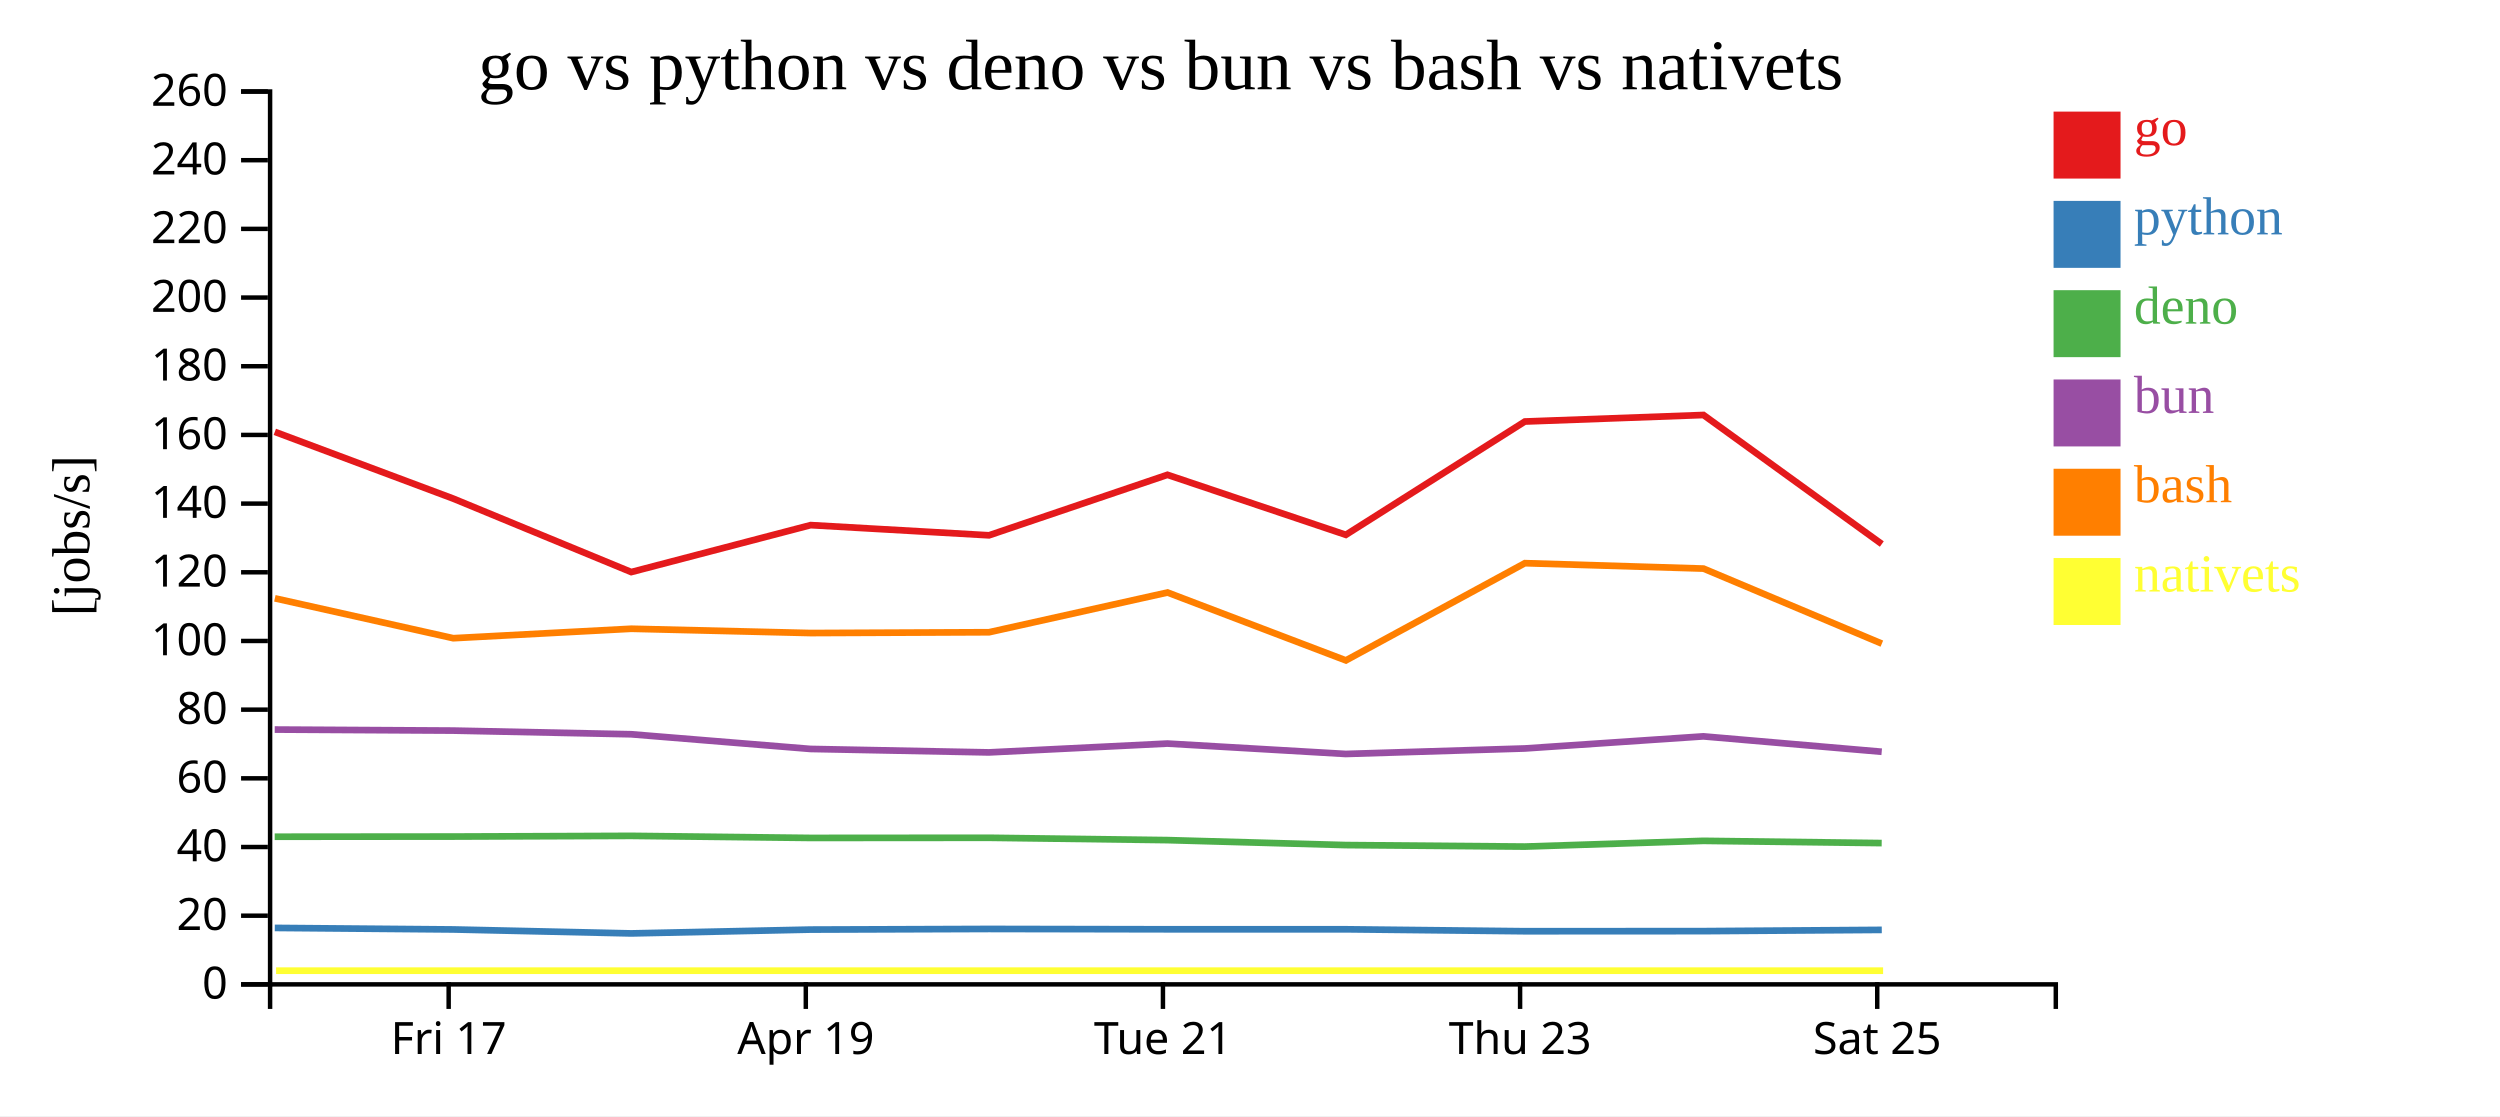
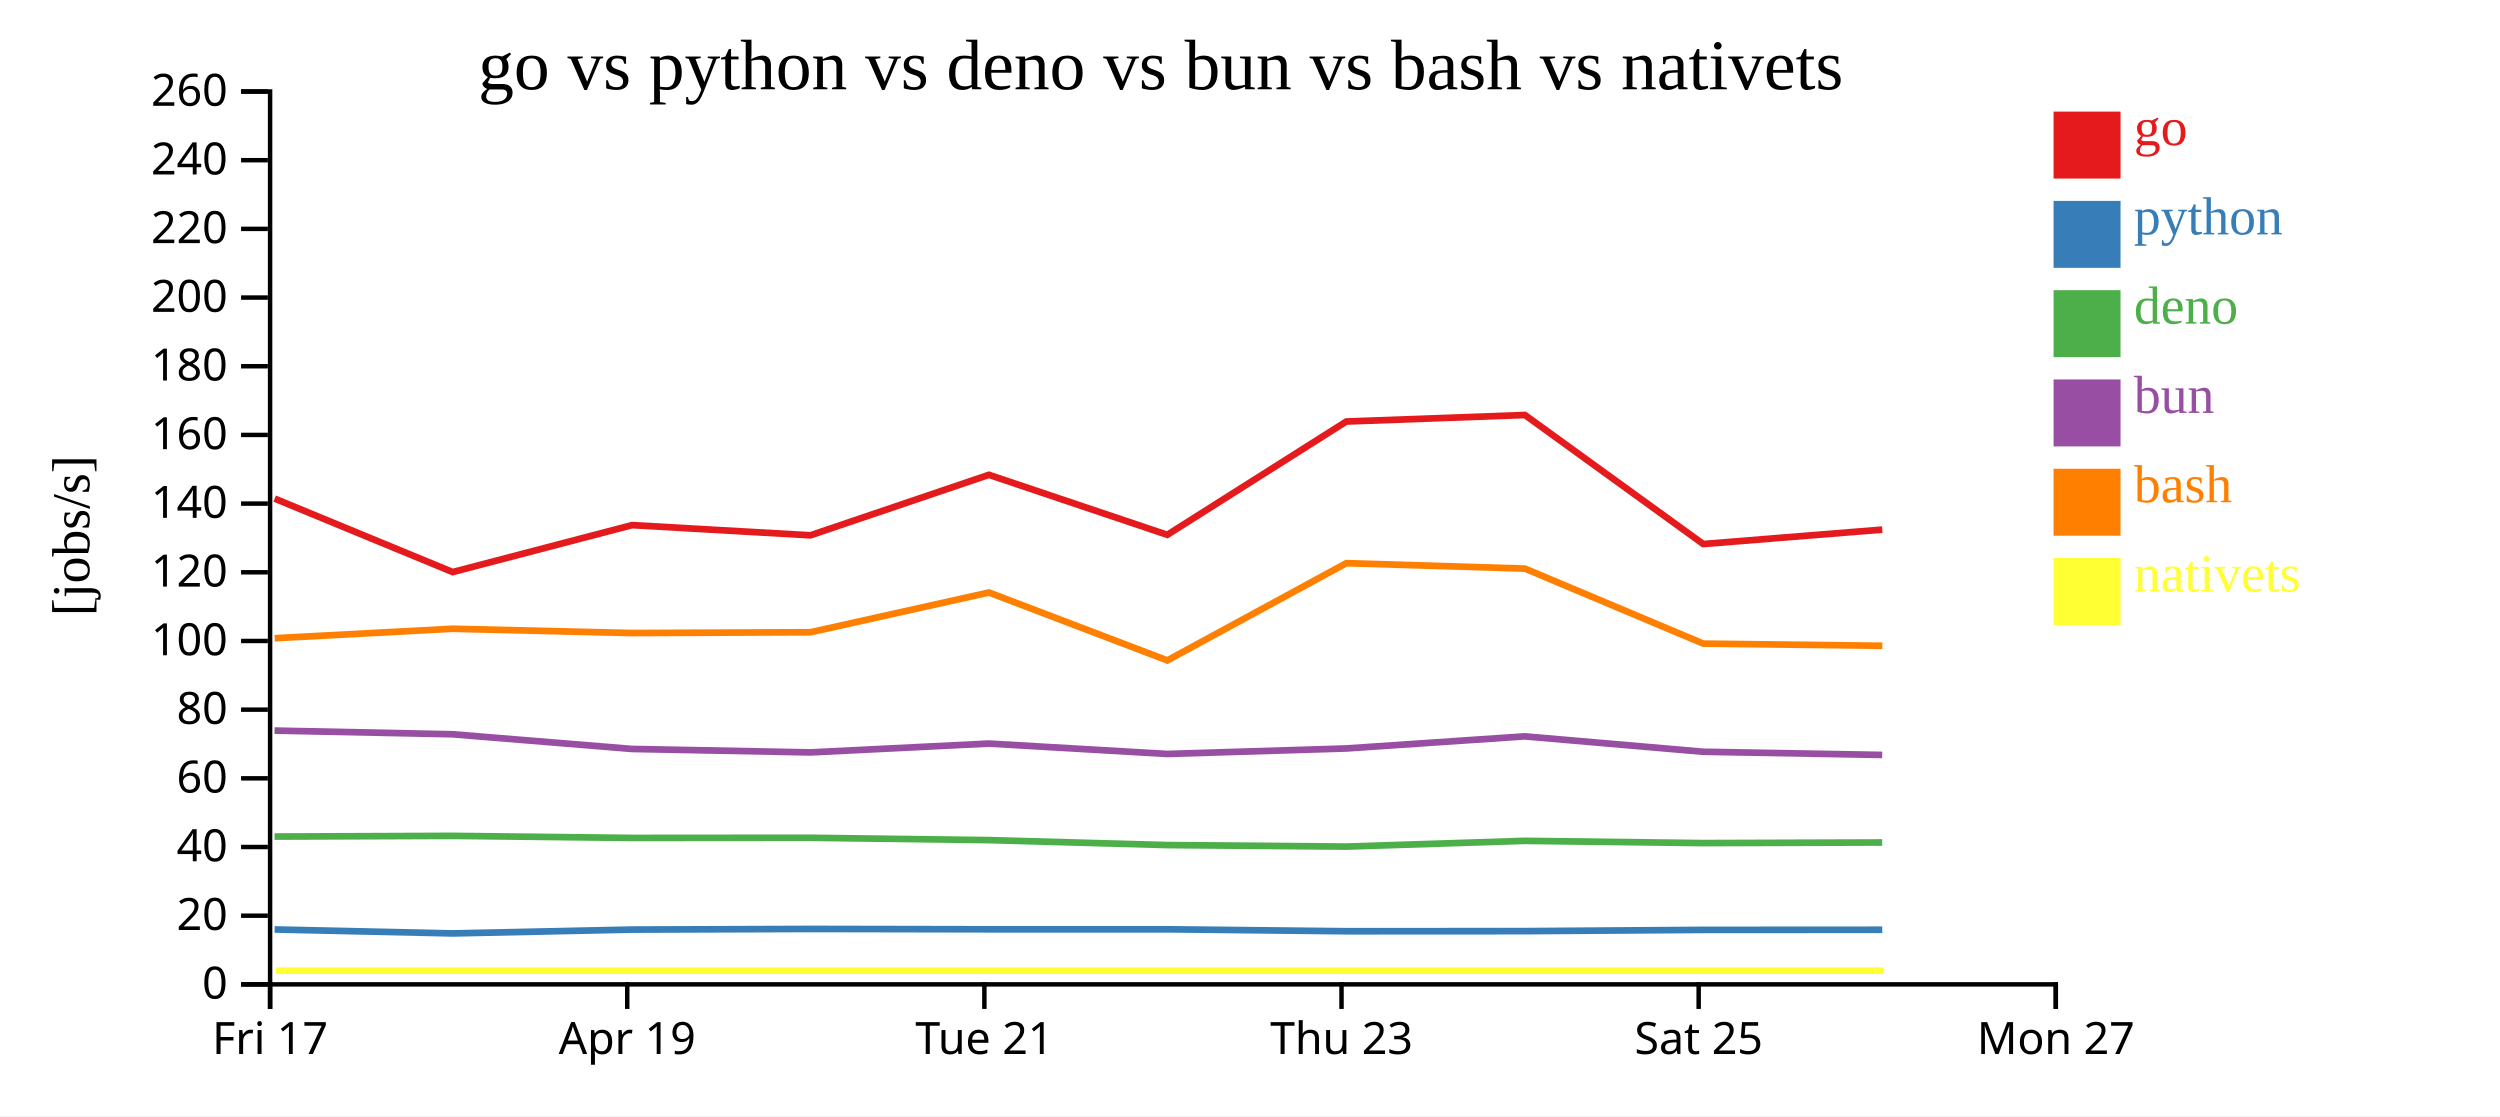
<svg xmlns="http://www.w3.org/2000/svg" width="560" height="250">
  <rect width="100%" height="100%" fill="white" />
  <g transform="translate(60,20)">
    <g transform="translate(0,200)" fill="none" font-size="10" font-family="sans-serif" text-anchor="middle">
      <path class="domain" stroke="currentColor" d="M0.5,6V0.5H400.5V6" />
-       <g class="tick" opacity="1" transform="translate(40.5,0)">
+       <g class="tick" opacity="1" transform="translate(0.5,0)">
        <line stroke="currentColor" y2="6" />
        <text fill="currentColor" y="9" dy="0.71em">Fri 17</text>
      </g>
-       <g class="tick" opacity="1" transform="translate(120.5,0)">
+       <g class="tick" opacity="1" transform="translate(80.5,0)">
        <line stroke="currentColor" y2="6" />
        <text fill="currentColor" y="9" dy="0.71em">Apr 19</text>
      </g>
-       <g class="tick" opacity="1" transform="translate(200.5,0)">
+       <g class="tick" opacity="1" transform="translate(160.5,0)">
        <line stroke="currentColor" y2="6" />
        <text fill="currentColor" y="9" dy="0.71em">Tue 21</text>
      </g>
-       <g class="tick" opacity="1" transform="translate(280.5,0)">
+       <g class="tick" opacity="1" transform="translate(240.5,0)">
        <line stroke="currentColor" y2="6" />
        <text fill="currentColor" y="9" dy="0.71em">Thu 23</text>
      </g>
-       <g class="tick" opacity="1" transform="translate(360.5,0)">
+       <g class="tick" opacity="1" transform="translate(320.5,0)">
        <line stroke="currentColor" y2="6" />
        <text fill="currentColor" y="9" dy="0.71em">Sat 25</text>
+       </g>
+       <g class="tick" opacity="1" transform="translate(400.5,0)">
+         <line stroke="currentColor" y2="6" />
+         <text fill="currentColor" y="9" dy="0.71em">Mon 27</text>
      </g>
    </g>
    <g fill="none" font-size="10" font-family="sans-serif" text-anchor="end">
      <path class="domain" stroke="currentColor" d="M-6,200.5H0.5V0.5H-6" />
      <g class="tick" opacity="1" transform="translate(0,200.5)">
        <line stroke="currentColor" x2="-6" />
        <text fill="currentColor" x="-9" dy="0.32em">0</text>
      </g>
      <g class="tick" opacity="1" transform="translate(0,185.1154)">
        <line stroke="currentColor" x2="-6" />
        <text fill="currentColor" x="-9" dy="0.32em">20</text>
      </g>
      <g class="tick" opacity="1" transform="translate(0,169.7308)">
        <line stroke="currentColor" x2="-6" />
        <text fill="currentColor" x="-9" dy="0.32em">40</text>
      </g>
      <g class="tick" opacity="1" transform="translate(0,154.3462)">
        <line stroke="currentColor" x2="-6" />
        <text fill="currentColor" x="-9" dy="0.32em">60</text>
      </g>
      <g class="tick" opacity="1" transform="translate(0,138.9615)">
        <line stroke="currentColor" x2="-6" />
        <text fill="currentColor" x="-9" dy="0.32em">80</text>
      </g>
      <g class="tick" opacity="1" transform="translate(0,123.5769)">
        <line stroke="currentColor" x2="-6" />
        <text fill="currentColor" x="-9" dy="0.32em">100</text>
      </g>
      <g class="tick" opacity="1" transform="translate(0,108.1923)">
        <line stroke="currentColor" x2="-6" />
        <text fill="currentColor" x="-9" dy="0.32em">120</text>
      </g>
      <g class="tick" opacity="1" transform="translate(0,92.80769)">
        <line stroke="currentColor" x2="-6" />
        <text fill="currentColor" x="-9" dy="0.32em">140</text>
      </g>
      <g class="tick" opacity="1" transform="translate(0,77.42308)">
        <line stroke="currentColor" x2="-6" />
        <text fill="currentColor" x="-9" dy="0.32em">160</text>
      </g>
      <g class="tick" opacity="1" transform="translate(0,62.03846)">
        <line stroke="currentColor" x2="-6" />
        <text fill="currentColor" x="-9" dy="0.32em">180</text>
      </g>
      <g class="tick" opacity="1" transform="translate(0,46.65385)">
        <line stroke="currentColor" x2="-6" />
        <text fill="currentColor" x="-9" dy="0.32em">200</text>
      </g>
      <g class="tick" opacity="1" transform="translate(0,31.26923)">
        <line stroke="currentColor" x2="-6" />
        <text fill="currentColor" x="-9" dy="0.32em">220</text>
      </g>
      <g class="tick" opacity="1" transform="translate(0,15.88462)">
        <line stroke="currentColor" x2="-6" />
        <text fill="currentColor" x="-9" dy="0.32em">240</text>
      </g>
      <g class="tick" opacity="1" transform="translate(0,0.5)">
        <line stroke="currentColor" x2="-6" />
        <text fill="currentColor" x="-9" dy="0.32em">260</text>
      </g>
    </g>
    <text text-anchor="middle" style="font-size: 12px" transform="rotate(-90)" y="-40" x="-100">[jobs/s]</text>
    <text text-anchor="middle" style="font-size: 16px" y="0" x="200">go vs python vs deno vs bun vs bash vs nativets</text>
-     <path class="line" fill="none" stroke="#e41a1c" stroke-width="1.5" d="M1.557,76.736L41.52,91.688L81.399,108.141L121.578,97.627L161.539,99.911L201.509,86.36L241.466,99.801L281.567,74.422L321.578,72.959L361.526,101.865" />
-     <path class="line" fill="none" stroke="#377eb8" stroke-width="1.5" d="M1.551,187.854L41.512,188.198L81.39,189.086L121.57,188.228L161.531,188.085L201.502,188.162L241.458,188.162L281.56,188.597L321.571,188.575L361.518,188.294" />
-     <path class="line" fill="none" stroke="#4daf4a" stroke-width="1.5" d="M1.532,167.428L41.493,167.389L81.369,167.233L121.551,167.696L161.512,167.663L201.482,168.185L241.438,169.297L281.54,169.636L321.552,168.35L361.499,168.852" />
-     <path class="line" fill="none" stroke="#984ea3" stroke-width="1.5" d="M1.536,143.422L41.497,143.654L81.373,144.476L121.555,147.764L161.516,148.54L201.486,146.559L241.442,148.888L281.544,147.657L321.555,144.945L361.503,148.395" />
-     <path class="line" fill="none" stroke="#ff7f00" stroke-width="1.5" d="M1.566,114.024L41.53,122.958L81.409,120.841L121.588,121.802L161.549,121.623L201.518,112.721L241.477,127.931L281.575,106.151L321.586,107.366L361.536,124.173" />
-     <path class="line" fill="none" stroke="#ffff33" stroke-width="1.5" d="M1.844,197.436L41.808,197.436L81.687,197.436L121.866,197.436L161.827,197.436L201.796,197.436L241.755,197.436L281.853,197.436L321.865,197.436L361.815,197.436" />
+     <path class="line" fill="none" stroke="#e41a1c" stroke-width="1.5" d="M1.52,91.688L41.399,108.141L81.578,97.627L121.539,99.911L161.509,86.36L201.466,99.801L241.567,74.422L281.578,72.959L321.526,101.865L361.635,98.632" />
+     <path class="line" fill="none" stroke="#377eb8" stroke-width="1.5" d="M1.512,188.198L41.39,189.086L81.57,188.228L121.531,188.085L161.502,188.162L201.458,188.162L241.56,188.597L281.571,188.575L321.518,188.294L361.627,188.269" />
+     <path class="line" fill="none" stroke="#4daf4a" stroke-width="1.5" d="M1.493,167.389L41.369,167.233L81.551,167.696L121.512,167.663L161.482,168.185L201.438,169.297L241.54,169.636L281.552,168.35L321.499,168.852L361.608,168.718" />
+     <path class="line" fill="none" stroke="#984ea3" stroke-width="1.5" d="M1.497,143.654L41.373,144.476L81.555,147.764L121.516,148.54L161.486,146.559L201.442,148.888L241.544,147.657L281.555,144.945L321.503,148.395L361.612,149.105" />
+     <path class="line" fill="none" stroke="#ff7f00" stroke-width="1.5" d="M1.53,122.958L41.409,120.841L81.588,121.802L121.549,121.623L161.518,112.721L201.477,127.931L241.575,106.151L281.586,107.366L321.536,124.173L361.645,124.652" />
+     <path class="line" fill="none" stroke="#ffff33" stroke-width="1.5" d="M1.808,197.436L41.687,197.436L81.866,197.436L121.827,197.436L161.796,197.436L201.755,197.436L241.853,197.436L281.865,197.436L321.815,197.436L361.923,197.436" />
    <rect class="dot" x="400" y="5" width="15" height="15" style="fill: #e41a1c;" />
    <rect class="dot" x="400" y="25" width="15" height="15" style="fill: #377eb8;" />
    <rect class="dot" x="400" y="45" width="15" height="15" style="fill: #4daf4a;" />
    <rect class="dot" x="400" y="65" width="15" height="15" style="fill: #984ea3;" />
    <rect class="dot" x="400" y="85" width="15" height="15" style="fill: #ff7f00;" />
    <rect class="dot" x="400" y="105" width="15" height="15" style="fill: #ffff33;" />
    <text class="label" x="418" y="12.5" style="fill: #e41a1c; alignment-baseline: middle;" text-anchor="left">go</text>
    <text class="label" x="418" y="32.5" style="fill: #377eb8; alignment-baseline: middle;" text-anchor="left">python</text>
    <text class="label" x="418" y="52.5" style="fill: #4daf4a; alignment-baseline: middle;" text-anchor="left">deno</text>
    <text class="label" x="418" y="72.5" style="fill: #984ea3; alignment-baseline: middle;" text-anchor="left">bun</text>
    <text class="label" x="418" y="92.5" style="fill: #ff7f00; alignment-baseline: middle;" text-anchor="left">bash</text>
    <text class="label" x="418" y="112.5" style="fill: #ffff33; alignment-baseline: middle;" text-anchor="left">nativets</text>
  </g>
</svg>
